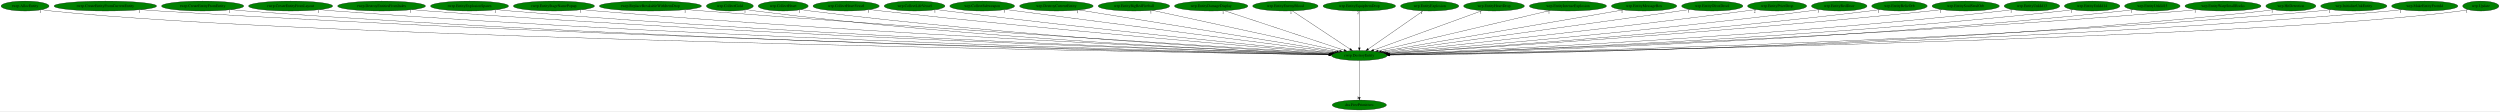
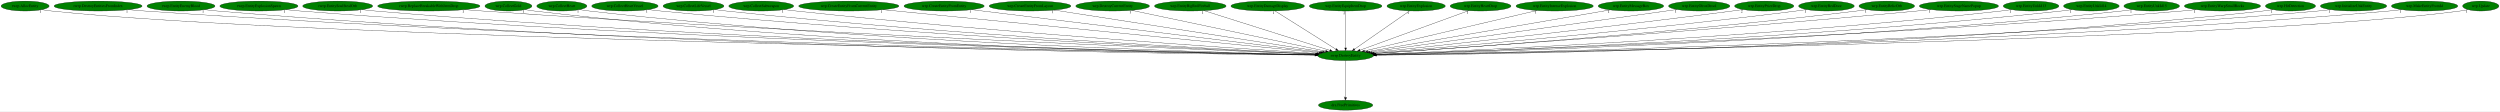
- <svg xmlns="http://www.w3.org/2000/svg" xmlns:xlink="http://www.w3.org/1999/xlink" width="9095pt" height="404pt" viewBox="0.00 0.00 9094.74 404.00">
+ <svg xmlns="http://www.w3.org/2000/svg" xmlns:xlink="http://www.w3.org/1999/xlink" width="9078pt" height="404pt" viewBox="0.00 0.00 9077.74 404.00">
  <g id="graph0" class="graph" transform="scale(1 1) rotate(0) translate(4 400)">
-     <polygon fill="white" stroke="transparent" points="-4,4 -4,-400 9090.74,-400 9090.74,4 -4,4" />
+     <polygon fill="white" stroke="transparent" points="-4,4 -4,-400 9073.74,-400 9073.74,4 -4,4" />
    <g id="node1" class="node">
-       <ellipse fill="green" stroke="black" cx="4941.09" cy="-198" rx="101.28" ry="18" />
-       <text text-anchor="middle" x="4941.09" y="-194.3" font-family="Times,serif" font-size="14.00">rwrp.DestroyEntity</text>
+       <ellipse fill="green" stroke="black" cx="4882.09" cy="-198" rx="101.28" ry="18" />
+       <text text-anchor="middle" x="4882.09" y="-194.3" font-family="Times,serif" font-size="14.00">rwrp.DestroyEntity</text>
    </g>
    <g id="node2" class="node">
      <g id="a_node2">
        <a xlink:href="dra.FreePrimitives.svg" xlink:title="dra.FreePrimitives">
-           <ellipse fill="green" stroke="black" cx="4941.09" cy="-18" rx="98.58" ry="18" />
-           <text text-anchor="middle" x="4941.09" y="-14.3" font-family="Times,serif" font-size="14.00">dra.FreePrimitives</text>
+           <ellipse fill="green" stroke="black" cx="4882.09" cy="-18" rx="98.58" ry="18" />
+           <text text-anchor="middle" x="4882.09" y="-14.3" font-family="Times,serif" font-size="14.00">dra.FreePrimitives</text>
        </a>
      </g>
    </g>
    <g id="edge1" class="edge">
-       <path fill="none" stroke="black" d="M4941.09,-179.93C4941.09,-148.97 4941.09,-83.3 4941.09,-46.13" />
-       <polygon fill="black" stroke="black" points="4944.59,-46.02 4941.09,-36.02 4937.59,-46.02 4944.59,-46.02" />
-       <text text-anchor="middle" x="4936.09" y="-39.82" font-family="Times,serif" font-size="14.00">1</text>
+       <path fill="none" stroke="black" d="M4882.09,-179.93C4882.09,-148.97 4882.09,-83.3 4882.09,-46.13" />
+       <polygon fill="black" stroke="black" points="4885.59,-46.02 4882.09,-36.02 4878.59,-46.02 4885.59,-46.02" />
+       <text text-anchor="middle" x="4877.09" y="-39.82" font-family="Times,serif" font-size="14.00">1</text>
    </g>
    <g id="node3" class="node">
      <g id="a_node3">
        <a xlink:href="rwrp.AllocEntity.svg" xlink:title="rwrp.AllocEntity">
          <ellipse fill="green" stroke="black" cx="87.09" cy="-378" rx="87.18" ry="18" />
          <text text-anchor="middle" x="87.09" y="-374.3" font-family="Times,serif" font-size="14.00">rwrp.AllocEntity</text>
        </a>
      </g>
    </g>
    <g id="edge2" class="edge">
-       <path fill="none" stroke="black" d="M147.34,-364.99C159.15,-363.02 171.48,-361.22 183.09,-360 1126.92,-260.97 4206.08,-210.05 4830.17,-200.62" />
-       <polygon fill="black" stroke="black" points="4830.56,-204.11 4840.5,-200.46 4830.45,-197.11 4830.56,-204.11" />
+       <path fill="none" stroke="black" d="M147.34,-364.99C159.15,-363.02 171.48,-361.22 183.09,-360 1114.45,-262.07 4151.25,-210.35 4771.04,-200.68" />
+       <polygon fill="black" stroke="black" points="4771.36,-204.17 4781.3,-200.52 4771.25,-197.17 4771.36,-204.17" />
      <text text-anchor="middle" x="142.34" y="-353.79" font-family="Times,serif" font-size="14.00">1</text>
    </g>
    <g id="node4" class="node">
      <g id="a_node4">
-         <a xlink:href="rwrp.CreateEntityFromCurrentEntity.svg" xlink:title="rwrp.CreateEntityFromCurrentEntity">
-           <ellipse fill="green" stroke="black" cx="379.09" cy="-378" rx="186.57" ry="18" />
-           <text text-anchor="middle" x="379.09" y="-374.3" font-family="Times,serif" font-size="14.00">rwrp.CreateEntityFromCurrentEntity</text>
+         <a xlink:href="rwrp.DestroyEntitiesFromIndex.svg" xlink:title="rwrp.DestroyEntitiesFromIndex">
+           <ellipse fill="green" stroke="black" cx="352.09" cy="-378" rx="159.77" ry="18" />
+           <text text-anchor="middle" x="352.09" y="-374.3" font-family="Times,serif" font-size="14.00">rwrp.DestroyEntitiesFromIndex</text>
        </a>
      </g>
    </g>
    <g id="edge3" class="edge">
-       <path fill="none" stroke="black" d="M507.65,-364.93C530.12,-363.08 553.27,-361.35 575.09,-360 2268.24,-255.42 4335.26,-210.69 4830.66,-201.05" />
-       <polygon fill="black" stroke="black" points="4830.73,-204.55 4840.66,-200.86 4830.59,-197.55 4830.73,-204.55" />
-       <text text-anchor="middle" x="502.65" y="-353.73" font-family="Times,serif" font-size="14.00">1</text>
+       <path fill="none" stroke="black" d="M462.01,-364.92C481.66,-363.06 501.97,-361.31 521.09,-360 2211.07,-243.92 4275.61,-207.79 4771.33,-200.51" />
+       <polygon fill="black" stroke="black" points="4771.4,-204.01 4781.35,-200.36 4771.3,-197.01 4771.4,-204.01" />
+       <text text-anchor="middle" x="457.01" y="-353.72" font-family="Times,serif" font-size="14.00">1</text>
    </g>
    <g id="node5" class="node">
      <g id="a_node5">
-         <a xlink:href="rwrp.CreateEntityFromEntity.svg" xlink:title="rwrp.CreateEntityFromEntity">
-           <ellipse fill="green" stroke="black" cx="733.09" cy="-378" rx="149.47" ry="18" />
-           <text text-anchor="middle" x="733.09" y="-374.3" font-family="Times,serif" font-size="14.00">rwrp.CreateEntityFromEntity</text>
+         <a xlink:href="rwrp.EntityEnemyBlood.svg" xlink:title="rwrp.EntityEnemyBlood">
+           <ellipse fill="green" stroke="black" cx="653.09" cy="-378" rx="123.48" ry="18" />
+           <text text-anchor="middle" x="653.09" y="-374.3" font-family="Times,serif" font-size="14.00">rwrp.EntityEnemyBlood</text>
        </a>
      </g>
    </g>
    <g id="edge4" class="edge">
-       <path fill="none" stroke="black" d="M836.26,-364.89C854.51,-363.03 873.35,-361.31 891.09,-360 2451.14,-245.2 4355.68,-208.37 4830.11,-200.67" />
-       <polygon fill="black" stroke="black" points="4830.43,-204.16 4840.37,-200.5 4830.32,-197.16 4830.43,-204.16" />
-       <text text-anchor="middle" x="831.26" y="-353.69" font-family="Times,serif" font-size="14.00">1</text>
+       <path fill="none" stroke="black" d="M738.18,-364.91C753.76,-363.02 769.9,-361.27 785.09,-360 2363.21,-227.63 4292.64,-203.74 4770.91,-199.75" />
+       <polygon fill="black" stroke="black" points="4770.95,-203.25 4780.92,-199.67 4770.89,-196.25 4770.95,-203.25" />
+       <text text-anchor="middle" x="733.18" y="-353.71" font-family="Times,serif" font-size="14.00">1</text>
    </g>
    <g id="node6" class="node">
      <g id="a_node6">
-         <a xlink:href="rwrp.CreateEntityFromLayout.svg" xlink:title="rwrp.CreateEntityFromLayout">
-           <ellipse fill="green" stroke="black" cx="1053.09" cy="-378" rx="152.97" ry="18" />
-           <text text-anchor="middle" x="1053.09" y="-374.3" font-family="Times,serif" font-size="14.00">rwrp.CreateEntityFromLayout</text>
+         <a xlink:href="rwrp.EntityExplosionSpawn.svg" xlink:title="rwrp.EntityExplosionSpawn">
+           <ellipse fill="green" stroke="black" cx="936.09" cy="-378" rx="141.88" ry="18" />
+           <text text-anchor="middle" x="936.09" y="-374.3" font-family="Times,serif" font-size="14.00">rwrp.EntityExplosionSpawn</text>
        </a>
      </g>
    </g>
    <g id="edge5" class="edge">
-       <path fill="none" stroke="black" d="M1158.89,-364.95C1177.59,-363.09 1196.9,-361.35 1215.09,-360 2641.73,-254.42 4381.17,-211.16 4830.85,-201.29" />
-       <polygon fill="black" stroke="black" points="4830.99,-204.79 4840.92,-201.07 4830.84,-197.79 4830.99,-204.79" />
-       <text text-anchor="middle" x="1153.89" y="-353.75" font-family="Times,serif" font-size="14.00">1</text>
+       <path fill="none" stroke="black" d="M1033.63,-364.94C1051.08,-363.07 1069.11,-361.32 1086.09,-360 2540.7,-246.87 4315.5,-209.04 4771.29,-200.85" />
+       <polygon fill="black" stroke="black" points="4771.56,-204.34 4781.49,-200.66 4771.43,-197.34 4771.56,-204.34" />
+       <text text-anchor="middle" x="1028.63" y="-353.74" font-family="Times,serif" font-size="14.00">1</text>
    </g>
    <g id="node7" class="node">
      <g id="a_node7">
-         <a xlink:href="rwrp.DestroyEntitiesFromIndex.svg" xlink:title="rwrp.DestroyEntitiesFromIndex">
-           <ellipse fill="green" stroke="black" cx="1384.09" cy="-378" rx="159.77" ry="18" />
-           <text text-anchor="middle" x="1384.09" y="-374.3" font-family="Times,serif" font-size="14.00">rwrp.DestroyEntitiesFromIndex</text>
+         <a xlink:href="rwrp.EntitySoulStealOrb.svg" xlink:title="rwrp.EntitySoulStealOrb">
+           <ellipse fill="green" stroke="black" cx="1222.09" cy="-378" rx="126.98" ry="18" />
+           <text text-anchor="middle" x="1222.09" y="-374.3" font-family="Times,serif" font-size="14.00">rwrp.EntitySoulStealOrb</text>
        </a>
      </g>
    </g>
    <g id="edge6" class="edge">
-       <path fill="none" stroke="black" d="M1494.93,-365.01C1514.3,-363.15 1534.27,-361.39 1553.09,-360 2841.19,-264.68 4409.19,-214.51 4831.82,-202.09" />
-       <polygon fill="black" stroke="black" points="4832,-205.59 4841.89,-201.8 4831.79,-198.59 4832,-205.59" />
-       <text text-anchor="middle" x="1489.93" y="-353.81" font-family="Times,serif" font-size="14.00">1</text>
+       <path fill="none" stroke="black" d="M1310.14,-364.97C1326.08,-363.08 1342.56,-361.32 1358.09,-360 2699.95,-245.66 4336.65,-208.96 4771.64,-200.88" />
+       <polygon fill="black" stroke="black" points="4771.76,-204.38 4781.69,-200.7 4771.63,-197.38 4771.76,-204.38" />
+       <text text-anchor="middle" x="1305.14" y="-353.77" font-family="Times,serif" font-size="14.00">1</text>
    </g>
    <g id="node8" class="node">
      <g id="a_node8">
-         <a xlink:href="rwrp.EntityExplosionSpawn.svg" xlink:title="rwrp.EntityExplosionSpawn">
-           <ellipse fill="green" stroke="black" cx="1704.09" cy="-378" rx="141.88" ry="18" />
-           <text text-anchor="middle" x="1704.09" y="-374.3" font-family="Times,serif" font-size="14.00">rwrp.EntityExplosionSpawn</text>
+         <a xlink:href="rwrp.ReplaceBreakableWithItemDrop.svg" xlink:title="rwrp.ReplaceBreakableWithItemDrop">
+           <ellipse fill="green" stroke="black" cx="1553.09" cy="-378" rx="185.77" ry="18" />
+           <text text-anchor="middle" x="1553.09" y="-374.3" font-family="Times,serif" font-size="14.00">rwrp.ReplaceBreakableWithItemDrop</text>
        </a>
      </g>
    </g>
    <g id="edge7" class="edge">
-       <path fill="none" stroke="black" d="M1802.45,-364.99C1819.64,-363.14 1837.38,-361.38 1854.09,-360 3017.71,-263.81 4433.11,-214.83 4831.91,-202.29" />
-       <polygon fill="black" stroke="black" points="4832.11,-205.79 4841.99,-201.98 4831.89,-198.79 4832.11,-205.79" />
-       <text text-anchor="middle" x="1797.45" y="-353.79" font-family="Times,serif" font-size="14.00">1</text>
+       <path fill="none" stroke="black" d="M1682.58,-365.06C1704.44,-363.23 1726.9,-361.47 1748.09,-360 2933.27,-277.92 4373.26,-218.86 4774.07,-203.15" />
+       <polygon fill="black" stroke="black" points="4774.35,-206.64 4784.2,-202.76 4774.07,-199.65 4774.35,-206.64" />
+       <text text-anchor="middle" x="1677.58" y="-353.86" font-family="Times,serif" font-size="14.00">1</text>
    </g>
    <g id="node9" class="node">
      <g id="a_node9">
-         <a xlink:href="rwrp.EntityStageNamePopup.svg" xlink:title="rwrp.EntityStageNamePopup">
-           <ellipse fill="green" stroke="black" cx="2011.09" cy="-378" rx="147.57" ry="18" />
-           <text text-anchor="middle" x="2011.09" y="-374.3" font-family="Times,serif" font-size="14.00">rwrp.EntityStageNamePopup</text>
+         <a xlink:href="wrp.CollectGold.svg" xlink:title="wrp.CollectGold">
+           <ellipse fill="green" stroke="black" cx="1842.09" cy="-378" rx="85.29" ry="18" />
+           <text text-anchor="middle" x="1842.09" y="-374.3" font-family="Times,serif" font-size="14.00">wrp.CollectGold</text>
        </a>
      </g>
    </g>
    <g id="edge8" class="edge">
-       <path fill="none" stroke="black" d="M2113.82,-365.06C2131.57,-363.21 2149.85,-361.44 2167.09,-360 3203.59,-273.5 4461.84,-218.5 4833.11,-203.3" />
-       <polygon fill="black" stroke="black" points="4833.46,-206.79 4843.31,-202.88 4833.17,-199.79 4833.46,-206.79" />
-       <text text-anchor="middle" x="2108.82" y="-353.86" font-family="Times,serif" font-size="14.00">1</text>
+       <path fill="none" stroke="black" d="M1901.6,-365.09C1913.01,-363.13 1924.89,-361.31 1936.09,-360 3036.65,-230.92 4380.91,-205.03 4771.08,-200.1" />
+       <polygon fill="black" stroke="black" points="4771.28,-203.6 4781.24,-199.97 4771.19,-196.6 4771.28,-203.6" />
+       <text text-anchor="middle" x="1896.6" y="-353.89" font-family="Times,serif" font-size="14.00">1</text>
    </g>
    <g id="node10" class="node">
      <g id="a_node10">
-         <a xlink:href="rwrp.ReplaceBreakableWithItemDrop.svg" xlink:title="rwrp.ReplaceBreakableWithItemDrop">
-           <ellipse fill="green" stroke="black" cx="2362.09" cy="-378" rx="185.77" ry="18" />
-           <text text-anchor="middle" x="2362.09" y="-374.3" font-family="Times,serif" font-size="14.00">rwrp.ReplaceBreakableWithItemDrop</text>
+         <a xlink:href="wrp.CollectHeart.svg" xlink:title="wrp.CollectHeart">
+           <ellipse fill="green" stroke="black" cx="2036.09" cy="-378" rx="90.98" ry="18" />
+           <text text-anchor="middle" x="2036.09" y="-374.3" font-family="Times,serif" font-size="14.00">wrp.CollectHeart</text>
        </a>
      </g>
    </g>
    <g id="edge9" class="edge">
-       <path fill="none" stroke="black" d="M2493.18,-365.22C2514.53,-363.4 2536.42,-361.6 2557.09,-360 3438.23,-291.84 4503.85,-225.63 4836.67,-205.32" />
-       <polygon fill="black" stroke="black" points="4837.01,-208.81 4846.78,-204.71 4836.58,-201.82 4837.01,-208.81" />
-       <text text-anchor="middle" x="2488.18" y="-354.02" font-family="Times,serif" font-size="14.00">1</text>
+       <path fill="none" stroke="black" d="M2099.69,-365.11C2111.75,-363.16 2124.28,-361.35 2136.09,-360 3156.17,-243.75 4399.56,-209.2 4771.78,-201.12" />
+       <polygon fill="black" stroke="black" points="4772.08,-204.62 4782.01,-200.9 4771.93,-197.62 4772.08,-204.62" />
+       <text text-anchor="middle" x="2094.69" y="-353.91" font-family="Times,serif" font-size="14.00">1</text>
    </g>
    <g id="node11" class="node">
      <g id="a_node11">
-         <a xlink:href="wrp.CollectGold.svg" xlink:title="wrp.CollectGold">
-           <ellipse fill="green" stroke="black" cx="2651.09" cy="-378" rx="85.29" ry="18" />
-           <text text-anchor="middle" x="2651.09" y="-374.3" font-family="Times,serif" font-size="14.00">wrp.CollectGold</text>
+         <a xlink:href="wrp.CollectHeartVessel.svg" xlink:title="wrp.CollectHeartVessel">
+           <ellipse fill="green" stroke="black" cx="2265.09" cy="-378" rx="120.48" ry="18" />
+           <text text-anchor="middle" x="2265.09" y="-374.3" font-family="Times,serif" font-size="14.00">wrp.CollectHeartVessel</text>
        </a>
      </g>
    </g>
    <g id="edge10" class="edge">
-       <path fill="none" stroke="black" d="M2711.12,-365.17C2722.38,-363.23 2734.07,-361.4 2745.09,-360 3542.79,-258.91 4512.16,-215.25 4832.57,-202.89" />
-       <polygon fill="black" stroke="black" points="4832.92,-206.38 4842.77,-202.5 4832.65,-199.39 4832.92,-206.38" />
-       <text text-anchor="middle" x="2706.12" y="-353.97" font-family="Times,serif" font-size="14.00">1</text>
+       <path fill="none" stroke="black" d="M2349.62,-365.13C2364.74,-363.24 2380.37,-361.44 2395.09,-360 3313.76,-270.29 4428.4,-218.29 4774.43,-203.45" />
+       <polygon fill="black" stroke="black" points="4774.6,-206.95 4784.44,-203.02 4774.3,-199.95 4774.6,-206.95" />
+       <text text-anchor="middle" x="2344.62" y="-353.93" font-family="Times,serif" font-size="14.00">1</text>
    </g>
    <g id="node12" class="node">
      <g id="a_node12">
-         <a xlink:href="wrp.CollectHeart.svg" xlink:title="wrp.CollectHeart">
-           <ellipse fill="green" stroke="black" cx="2845.09" cy="-378" rx="90.98" ry="18" />
-           <text text-anchor="middle" x="2845.09" y="-374.3" font-family="Times,serif" font-size="14.00">wrp.CollectHeart</text>
+         <a xlink:href="wrp.CollectLifeVessel.svg" xlink:title="wrp.CollectLifeVessel">
+           <ellipse fill="green" stroke="black" cx="2514.09" cy="-378" rx="110.48" ry="18" />
+           <text text-anchor="middle" x="2514.09" y="-374.3" font-family="Times,serif" font-size="14.00">wrp.CollectLifeVessel</text>
        </a>
      </g>
    </g>
    <g id="edge11" class="edge">
-       <path fill="none" stroke="black" d="M2909.25,-365.23C2921.14,-363.3 2933.47,-361.45 2945.09,-360 3664.23,-270.05 4535.73,-219.83 4834.58,-204.29" />
-       <polygon fill="black" stroke="black" points="4835.16,-207.76 4844.97,-203.75 4834.8,-200.77 4835.16,-207.76" />
-       <text text-anchor="middle" x="2904.25" y="-354.03" font-family="Times,serif" font-size="14.00">1</text>
+       <path fill="none" stroke="black" d="M2591.45,-365.14C2605.29,-363.25 2619.6,-361.44 2633.09,-360 3455.16,-271.97 4451.59,-219.61 4775.13,-203.98" />
+       <polygon fill="black" stroke="black" points="4775.61,-207.46 4785.43,-203.48 4775.27,-200.47 4775.61,-207.46" />
+       <text text-anchor="middle" x="2586.45" y="-353.94" font-family="Times,serif" font-size="14.00">1</text>
    </g>
    <g id="node13" class="node">
      <g id="a_node13">
-         <a xlink:href="wrp.CollectHeartVessel.svg" xlink:title="wrp.CollectHeartVessel">
-           <ellipse fill="green" stroke="black" cx="3074.09" cy="-378" rx="120.48" ry="18" />
-           <text text-anchor="middle" x="3074.09" y="-374.3" font-family="Times,serif" font-size="14.00">wrp.CollectHeartVessel</text>
+         <a xlink:href="wrp.CollectSubweapon.svg" xlink:title="wrp.CollectSubweapon">
+           <ellipse fill="green" stroke="black" cx="2760.09" cy="-378" rx="117.78" ry="18" />
+           <text text-anchor="middle" x="2760.09" y="-374.3" font-family="Times,serif" font-size="14.00">wrp.CollectSubweapon</text>
        </a>
      </g>
    </g>
    <g id="edge12" class="edge">
-       <path fill="none" stroke="black" d="M3159.7,-365.34C3174.49,-363.46 3189.73,-361.6 3204.09,-360 3825.16,-290.63 4573.55,-228.49 4840.5,-206.99" />
-       <polygon fill="black" stroke="black" points="4840.87,-210.47 4850.56,-206.18 4840.31,-203.5 4840.87,-210.47" />
-       <text text-anchor="middle" x="3154.7" y="-354.14" font-family="Times,serif" font-size="14.00">1</text>
+       <path fill="none" stroke="black" d="M2843.36,-365.22C2857.92,-363.34 2872.94,-361.52 2887.09,-360 3609.05,-282.6 4481.61,-224.29 4777.9,-205.47" />
+       <polygon fill="black" stroke="black" points="4778.43,-208.94 4788.19,-204.82 4777.99,-201.96 4778.43,-208.94" />
+       <text text-anchor="middle" x="2838.36" y="-354.02" font-family="Times,serif" font-size="14.00">1</text>
    </g>
    <g id="node14" class="node">
      <g id="a_node14">
-         <a xlink:href="wrp.CollectLifeVessel.svg" xlink:title="wrp.CollectLifeVessel">
-           <ellipse fill="green" stroke="black" cx="3323.09" cy="-378" rx="110.48" ry="18" />
-           <text text-anchor="middle" x="3323.09" y="-374.3" font-family="Times,serif" font-size="14.00">wrp.CollectLifeVessel</text>
+         <a xlink:href="wrp.CreateEntityFromCurrentEntity.svg" xlink:title="wrp.CreateEntityFromCurrentEntity">
+           <ellipse fill="green" stroke="black" cx="3078.09" cy="-378" rx="181.97" ry="18" />
+           <text text-anchor="middle" x="3078.09" y="-374.3" font-family="Times,serif" font-size="14.00">wrp.CreateEntityFromCurrentEntity</text>
        </a>
      </g>
    </g>
    <g id="edge13" class="edge">
-       <path fill="none" stroke="black" d="M3402.09,-365.32C3415.43,-363.46 3429.15,-361.62 3442.09,-360 3970.17,-293.94 4605.02,-231.25 4843.9,-208.25" />
-       <polygon fill="black" stroke="black" points="4844.33,-211.73 4853.95,-207.29 4843.66,-204.76 4844.33,-211.73" />
-       <text text-anchor="middle" x="3397.09" y="-354.12" font-family="Times,serif" font-size="14.00">1</text>
+       <path fill="none" stroke="black" d="M3202.09,-364.77C3541.63,-331.26 4481.37,-238.54 4785.66,-208.51" />
+       <polygon fill="black" stroke="black" points="4786.17,-211.98 4795.78,-207.52 4785.49,-205.02 4786.17,-211.98" />
+       <text text-anchor="middle" x="3197.09" y="-353.57" font-family="Times,serif" font-size="14.00">1</text>
    </g>
    <g id="node15" class="node">
      <g id="a_node15">
-         <a xlink:href="wrp.CollectSubweapon.svg" xlink:title="wrp.CollectSubweapon">
-           <ellipse fill="green" stroke="black" cx="3569.09" cy="-378" rx="117.78" ry="18" />
-           <text text-anchor="middle" x="3569.09" y="-374.3" font-family="Times,serif" font-size="14.00">wrp.CollectSubweapon</text>
+         <a xlink:href="wrp.CreateEntityFromEntity.svg" xlink:title="wrp.CreateEntityFromEntity">
+           <ellipse fill="green" stroke="black" cx="3424.09" cy="-378" rx="145.67" ry="18" />
+           <text text-anchor="middle" x="3424.09" y="-374.3" font-family="Times,serif" font-size="14.00">wrp.CreateEntityFromEntity</text>
        </a>
      </g>
    </g>
    <g id="edge14" class="edge">
-       <path fill="none" stroke="black" d="M3654.14,-365.56C3668.15,-363.69 3682.53,-361.78 3696.09,-360 4128.79,-303.06 4646.32,-236.69 4851.22,-210.48" />
-       <polygon fill="black" stroke="black" points="4851.86,-213.93 4861.33,-209.19 4850.97,-206.99 4851.86,-213.93" />
-       <text text-anchor="middle" x="3649.14" y="-354.36" font-family="Times,serif" font-size="14.00">1</text>
+       <path fill="none" stroke="black" d="M3523.73,-364.84C3792.89,-331.98 4531.72,-241.78 4790.83,-210.14" />
+       <polygon fill="black" stroke="black" points="4791.46,-213.59 4800.96,-208.91 4790.61,-206.64 4791.46,-213.59" />
+       <text text-anchor="middle" x="3518.73" y="-353.64" font-family="Times,serif" font-size="14.00">1</text>
    </g>
    <g id="node16" class="node">
      <g id="a_node16">
-         <a xlink:href="wrp.DestroyCurrentEntity.svg" xlink:title="wrp.DestroyCurrentEntity">
-           <ellipse fill="green" stroke="black" cx="3839.09" cy="-378" rx="133.78" ry="18" />
-           <text text-anchor="middle" x="3839.09" y="-374.3" font-family="Times,serif" font-size="14.00">wrp.DestroyCurrentEntity</text>
+         <a xlink:href="wrp.CreateEntityFromLayout.svg" xlink:title="wrp.CreateEntityFromLayout">
+           <ellipse fill="green" stroke="black" cx="3736.09" cy="-378" rx="148.37" ry="18" />
+           <text text-anchor="middle" x="3736.09" y="-374.3" font-family="Times,serif" font-size="14.00">wrp.CreateEntityFromLayout</text>
        </a>
      </g>
    </g>
    <g id="edge15" class="edge">
-       <path fill="none" stroke="black" d="M3921.47,-363.69C4125.89,-330.68 4654.59,-245.28 4858.86,-212.28" />
-       <polygon fill="black" stroke="black" points="4859.61,-215.71 4868.92,-210.66 4858.49,-208.8 4859.61,-215.71" />
-       <text text-anchor="middle" x="3916.47" y="-352.49" font-family="Times,serif" font-size="14.00">1</text>
+       <path fill="none" stroke="black" d="M3823.64,-363.4C4038.18,-330.08 4587.94,-244.69 4798.4,-212" />
+       <polygon fill="black" stroke="black" points="4799.12,-215.43 4808.47,-210.44 4798.05,-208.51 4799.12,-215.43" />
+       <text text-anchor="middle" x="3818.64" y="-352.2" font-family="Times,serif" font-size="14.00">1</text>
    </g>
    <g id="node17" class="node">
      <g id="a_node17">
-         <a xlink:href="wrp.EntityBigRedFireball.svg" xlink:title="wrp.EntityBigRedFireball">
-           <ellipse fill="green" stroke="black" cx="4121.09" cy="-378" rx="129.98" ry="18" />
-           <text text-anchor="middle" x="4121.09" y="-374.3" font-family="Times,serif" font-size="14.00">wrp.EntityBigRedFireball</text>
+         <a xlink:href="wrp.DestroyCurrentEntity.svg" xlink:title="wrp.DestroyCurrentEntity">
+           <ellipse fill="green" stroke="black" cx="4036.09" cy="-378" rx="133.78" ry="18" />
+           <text text-anchor="middle" x="4036.09" y="-374.3" font-family="Times,serif" font-size="14.00">wrp.DestroyCurrentEntity</text>
        </a>
      </g>
    </g>
    <g id="edge16" class="edge">
-       <path fill="none" stroke="black" d="M4187.85,-362.51C4340.22,-329.43 4712.54,-248.61 4869.47,-214.55" />
-       <polygon fill="black" stroke="black" points="4870.46,-217.91 4879.49,-212.37 4868.98,-211.07 4870.46,-217.91" />
-       <text text-anchor="middle" x="4182.85" y="-351.31" font-family="Times,serif" font-size="14.00">1</text>
+       <path fill="none" stroke="black" d="M4104.97,-362.51C4262.61,-329.34 4648.47,-248.15 4809.57,-214.26" />
+       <polygon fill="black" stroke="black" points="4810.33,-217.68 4819.39,-212.19 4808.89,-210.83 4810.33,-217.68" />
+       <text text-anchor="middle" x="4099.97" y="-351.31" font-family="Times,serif" font-size="14.00">1</text>
    </g>
    <g id="node18" class="node">
      <g id="a_node18">
-         <a xlink:href="wrp.EntityDamageDisplay.svg" xlink:title="wrp.EntityDamageDisplay">
-           <ellipse fill="green" stroke="black" cx="4402.09" cy="-378" rx="133.48" ry="18" />
-           <text text-anchor="middle" x="4402.09" y="-374.3" font-family="Times,serif" font-size="14.00">wrp.EntityDamageDisplay</text>
+         <a xlink:href="wrp.EntityBigRedFireball.svg" xlink:title="wrp.EntityBigRedFireball">
+           <ellipse fill="green" stroke="black" cx="4318.09" cy="-378" rx="129.98" ry="18" />
+           <text text-anchor="middle" x="4318.09" y="-374.3" font-family="Times,serif" font-size="14.00">wrp.EntityBigRedFireball</text>
        </a>
      </g>
    </g>
    <g id="edge17" class="edge">
-       <path fill="none" stroke="black" d="M4450.4,-361.05C4550.5,-327.99 4780.05,-252.18 4885.84,-217.25" />
-       <polygon fill="black" stroke="black" points="4886.99,-220.55 4895.38,-214.1 4884.79,-213.91 4886.99,-220.55" />
-       <text text-anchor="middle" x="4445.4" y="-349.85" font-family="Times,serif" font-size="14.00">1</text>
+       <path fill="none" stroke="black" d="M4368.14,-361.2C4472.82,-328.17 4714.31,-251.95 4824.9,-217.05" />
+       <polygon fill="black" stroke="black" points="4826.07,-220.35 4834.55,-214 4823.96,-213.68 4826.07,-220.35" />
+       <text text-anchor="middle" x="4363.14" y="-350" font-family="Times,serif" font-size="14.00">1</text>
    </g>
    <g id="node19" class="node">
      <g id="a_node19">
-         <a xlink:href="wrp.EntityEnemyBlood.svg" xlink:title="wrp.EntityEnemyBlood">
-           <ellipse fill="green" stroke="black" cx="4672.09" cy="-378" rx="118.88" ry="18" />
-           <text text-anchor="middle" x="4672.09" y="-374.3" font-family="Times,serif" font-size="14.00">wrp.EntityEnemyBlood</text>
+         <a xlink:href="wrp.EntityDamageDisplay.svg" xlink:title="wrp.EntityDamageDisplay">
+           <ellipse fill="green" stroke="black" cx="4599.09" cy="-378" rx="133.48" ry="18" />
+           <text text-anchor="middle" x="4599.09" y="-374.3" font-family="Times,serif" font-size="14.00">wrp.EntityDamageDisplay</text>
        </a>
      </g>
    </g>
    <g id="edge18" class="edge">
-       <path fill="none" stroke="black" d="M4697.4,-360.25C4746.09,-328.04 4852.81,-257.42 4907.43,-221.27" />
-       <polygon fill="black" stroke="black" points="4909.64,-224.01 4916.05,-215.57 4905.78,-218.17 4909.64,-224.01" />
-       <text text-anchor="middle" x="4692.4" y="-349.05" font-family="Times,serif" font-size="14.00">1</text>
+       <path fill="none" stroke="black" d="M4625.72,-360.25C4677.05,-327.97 4789.68,-257.13 4847.03,-221.05" />
+       <polygon fill="black" stroke="black" points="4849.14,-223.86 4855.75,-215.57 4845.42,-217.93 4849.14,-223.86" />
+       <text text-anchor="middle" x="4620.72" y="-349.05" font-family="Times,serif" font-size="14.00">1</text>
    </g>
    <g id="node20" class="node">
      <g id="a_node20">
        <a xlink:href="wrp.EntityEquipItemDrop.svg" xlink:title="wrp.EntityEquipItemDrop">
-           <ellipse fill="green" stroke="black" cx="4941.09" cy="-378" rx="131.88" ry="18" />
-           <text text-anchor="middle" x="4941.09" y="-374.3" font-family="Times,serif" font-size="14.00">wrp.EntityEquipItemDrop</text>
+           <ellipse fill="green" stroke="black" cx="4882.09" cy="-378" rx="131.88" ry="18" />
+           <text text-anchor="middle" x="4882.09" y="-374.3" font-family="Times,serif" font-size="14.00">wrp.EntityEquipItemDrop</text>
        </a>
      </g>
    </g>
    <g id="edge19" class="edge">
-       <path fill="none" stroke="black" d="M4941.09,-359.93C4941.09,-328.97 4941.09,-263.3 4941.09,-226.13" />
-       <polygon fill="black" stroke="black" points="4944.59,-226.02 4941.09,-216.02 4937.59,-226.02 4944.59,-226.02" />
-       <text text-anchor="middle" x="4936.09" y="-348.73" font-family="Times,serif" font-size="14.00">2</text>
+       <path fill="none" stroke="black" d="M4882.09,-359.93C4882.09,-328.97 4882.09,-263.3 4882.09,-226.13" />
+       <polygon fill="black" stroke="black" points="4885.59,-226.02 4882.09,-216.02 4878.59,-226.02 4885.59,-226.02" />
+       <text text-anchor="middle" x="4877.09" y="-348.73" font-family="Times,serif" font-size="14.00">2</text>
    </g>
    <g id="node21" class="node">
      <g id="a_node21">
        <a xlink:href="wrp.EntityExplosion.svg" xlink:title="wrp.EntityExplosion">
-           <ellipse fill="green" stroke="black" cx="5197.09" cy="-378" rx="105.88" ry="18" />
-           <text text-anchor="middle" x="5197.09" y="-374.3" font-family="Times,serif" font-size="14.00">wrp.EntityExplosion</text>
+           <ellipse fill="green" stroke="black" cx="5138.09" cy="-378" rx="105.88" ry="18" />
+           <text text-anchor="middle" x="5138.09" y="-374.3" font-family="Times,serif" font-size="14.00">wrp.EntityExplosion</text>
        </a>
      </g>
    </g>
    <g id="edge20" class="edge">
-       <path fill="none" stroke="black" d="M5173.01,-360.25C5126.77,-328.1 5025.53,-257.71 4973.45,-221.5" />
-       <polygon fill="black" stroke="black" points="4975.13,-218.41 4964.93,-215.57 4971.14,-224.15 4975.13,-218.41" />
-       <text text-anchor="middle" x="5168.01" y="-349.05" font-family="Times,serif" font-size="14.00">1</text>
+       <path fill="none" stroke="black" d="M5114.01,-360.25C5067.77,-328.1 4966.53,-257.71 4914.45,-221.5" />
+       <polygon fill="black" stroke="black" points="4916.13,-218.41 4905.93,-215.57 4912.14,-224.15 4916.13,-218.41" />
+       <text text-anchor="middle" x="5109.01" y="-349.05" font-family="Times,serif" font-size="14.00">1</text>
    </g>
    <g id="node22" class="node">
      <g id="a_node22">
        <a xlink:href="wrp.EntityHeartDrop.svg" xlink:title="wrp.EntityHeartDrop">
-           <ellipse fill="green" stroke="black" cx="5431.09" cy="-378" rx="110.48" ry="18" />
-           <text text-anchor="middle" x="5431.09" y="-374.3" font-family="Times,serif" font-size="14.00">wrp.EntityHeartDrop</text>
+           <ellipse fill="green" stroke="black" cx="5372.09" cy="-378" rx="110.48" ry="18" />
+           <text text-anchor="middle" x="5372.09" y="-374.3" font-family="Times,serif" font-size="14.00">wrp.EntityHeartDrop</text>
        </a>
      </g>
    </g>
    <g id="edge21" class="edge">
-       <path fill="none" stroke="black" d="M5388.04,-361.36C5298.06,-328.68 5090.43,-253.25 4993.15,-217.91" />
-       <polygon fill="black" stroke="black" points="4994.12,-214.54 4983.53,-214.41 4991.73,-221.12 4994.12,-214.54" />
-       <text text-anchor="middle" x="5383.04" y="-350.16" font-family="Times,serif" font-size="14.00">1</text>
+       <path fill="none" stroke="black" d="M5329.04,-361.36C5239.06,-328.68 5031.43,-253.25 4934.15,-217.91" />
+       <polygon fill="black" stroke="black" points="4935.12,-214.54 4924.53,-214.41 4932.73,-221.12 4935.12,-214.54" />
+       <text text-anchor="middle" x="5324.04" y="-350.16" font-family="Times,serif" font-size="14.00">1</text>
    </g>
    <g id="node23" class="node">
      <g id="a_node23">
        <a xlink:href="wrp.EntityIntenseExplosion.svg" xlink:title="wrp.EntityIntenseExplosion">
-           <ellipse fill="green" stroke="black" cx="5700.09" cy="-378" rx="140.28" ry="18" />
-           <text text-anchor="middle" x="5700.09" y="-374.3" font-family="Times,serif" font-size="14.00">wrp.EntityIntenseExplosion</text>
+           <ellipse fill="green" stroke="black" cx="5641.09" cy="-378" rx="140.28" ry="18" />
+           <text text-anchor="middle" x="5641.09" y="-374.3" font-family="Times,serif" font-size="14.00">wrp.EntityIntenseExplosion</text>
        </a>
      </g>
    </g>
    <g id="edge22" class="edge">
-       <path fill="none" stroke="black" d="M5636.03,-361.98C5494.42,-328.77 5155.78,-249.35 5009.88,-215.13" />
-       <polygon fill="black" stroke="black" points="5010.25,-211.62 4999.72,-212.75 5008.66,-218.44 5010.25,-211.62" />
-       <text text-anchor="middle" x="5631.03" y="-350.78" font-family="Times,serif" font-size="14.00">1</text>
+       <path fill="none" stroke="black" d="M5577.03,-361.98C5435.42,-328.77 5096.78,-249.35 4950.88,-215.13" />
+       <polygon fill="black" stroke="black" points="4951.25,-211.62 4940.72,-212.75 4949.66,-218.44 4951.25,-211.62" />
+       <text text-anchor="middle" x="5572.03" y="-350.78" font-family="Times,serif" font-size="14.00">1</text>
    </g>
    <g id="node24" class="node">
      <g id="a_node24">
        <a xlink:href="wrp.EntityMessageBox.svg" xlink:title="wrp.EntityMessageBox">
-           <ellipse fill="green" stroke="black" cx="5977.09" cy="-378" rx="118.88" ry="18" />
-           <text text-anchor="middle" x="5977.09" y="-374.3" font-family="Times,serif" font-size="14.00">wrp.EntityMessageBox</text>
+           <ellipse fill="green" stroke="black" cx="5918.09" cy="-378" rx="118.88" ry="18" />
+           <text text-anchor="middle" x="5918.09" y="-374.3" font-family="Times,serif" font-size="14.00">wrp.EntityMessageBox</text>
        </a>
      </g>
    </g>
    <g id="edge23" class="edge">
-       <path fill="none" stroke="black" d="M5901.75,-364.06C5712.05,-331.46 5215.97,-246.23 5021.22,-212.77" />
-       <polygon fill="black" stroke="black" points="5021.79,-209.31 5011.34,-211.07 5020.6,-216.21 5021.79,-209.31" />
-       <text text-anchor="middle" x="5896.75" y="-352.86" font-family="Times,serif" font-size="14.00">1</text>
+       <path fill="none" stroke="black" d="M5842.75,-364.06C5653.05,-331.46 5156.97,-246.23 4962.22,-212.77" />
+       <polygon fill="black" stroke="black" points="4962.79,-209.31 4952.34,-211.07 4961.6,-216.21 4962.79,-209.31" />
+       <text text-anchor="middle" x="5837.75" y="-352.86" font-family="Times,serif" font-size="14.00">1</text>
    </g>
    <g id="node25" class="node">
      <g id="a_node25">
        <a xlink:href="wrp.EntityOlroxDrool.svg" xlink:title="wrp.EntityOlroxDrool">
-           <ellipse fill="green" stroke="black" cx="6225.09" cy="-378" rx="111.28" ry="18" />
-           <text text-anchor="middle" x="6225.09" y="-374.3" font-family="Times,serif" font-size="14.00">wrp.EntityOlroxDrool</text>
+           <ellipse fill="green" stroke="black" cx="6166.09" cy="-378" rx="111.28" ry="18" />
+           <text text-anchor="middle" x="6166.09" y="-374.3" font-family="Times,serif" font-size="14.00">wrp.EntityOlroxDrool</text>
        </a>
      </g>
    </g>
    <g id="edge24" class="edge">
-       <path fill="none" stroke="black" d="M6144.41,-365.53C6131.27,-363.68 6117.8,-361.78 6105.09,-360 5703.16,-303.73 5222.98,-237.69 5028.89,-211.04" />
-       <polygon fill="black" stroke="black" points="5029.13,-207.54 5018.75,-209.65 5028.18,-214.48 5029.13,-207.54" />
-       <text text-anchor="middle" x="6139.41" y="-354.33" font-family="Times,serif" font-size="14.00">1</text>
+       <path fill="none" stroke="black" d="M6085.41,-365.53C6072.27,-363.68 6058.8,-361.78 6046.09,-360 5644.16,-303.73 5163.98,-237.69 4969.89,-211.04" />
+       <polygon fill="black" stroke="black" points="4970.13,-207.54 4959.75,-209.65 4969.18,-214.48 4970.13,-207.54" />
+       <text text-anchor="middle" x="6080.41" y="-354.33" font-family="Times,serif" font-size="14.00">1</text>
    </g>
    <g id="node26" class="node">
      <g id="a_node26">
        <a xlink:href="wrp.EntityPrizeDrop.svg" xlink:title="wrp.EntityPrizeDrop">
-           <ellipse fill="green" stroke="black" cx="6461.09" cy="-378" rx="107.48" ry="18" />
-           <text text-anchor="middle" x="6461.09" y="-374.3" font-family="Times,serif" font-size="14.00">wrp.EntityPrizeDrop</text>
+           <ellipse fill="green" stroke="black" cx="6402.09" cy="-378" rx="107.48" ry="18" />
+           <text text-anchor="middle" x="6402.09" y="-374.3" font-family="Times,serif" font-size="14.00">wrp.EntityPrizeDrop</text>
        </a>
      </g>
    </g>
    <g id="edge25" class="edge">
-       <path fill="none" stroke="black" d="M6384.39,-365.41C6371.29,-363.53 6357.81,-361.66 6345.09,-360 5853.61,-295.82 5263.5,-232.67 5036.48,-208.9" />
-       <polygon fill="black" stroke="black" points="5036.59,-205.39 5026.28,-207.83 5035.86,-212.35 5036.59,-205.39" />
-       <text text-anchor="middle" x="6379.39" y="-354.21" font-family="Times,serif" font-size="14.00">2</text>
+       <path fill="none" stroke="black" d="M6325.39,-365.41C6312.29,-363.53 6298.81,-361.66 6286.09,-360 5794.61,-295.82 5204.5,-232.67 4977.48,-208.9" />
+       <polygon fill="black" stroke="black" points="4977.59,-205.39 4967.28,-207.83 4976.86,-212.35 4977.59,-205.39" />
+       <text text-anchor="middle" x="6320.39" y="-354.21" font-family="Times,serif" font-size="14.00">2</text>
    </g>
    <g id="node27" class="node">
      <g id="a_node27">
        <a xlink:href="wrp.EntityRedDoor.svg" xlink:title="wrp.EntityRedDoor">
-           <ellipse fill="green" stroke="black" cx="6687.09" cy="-378" rx="100.98" ry="18" />
-           <text text-anchor="middle" x="6687.09" y="-374.3" font-family="Times,serif" font-size="14.00">wrp.EntityRedDoor</text>
+           <ellipse fill="green" stroke="black" cx="6628.09" cy="-378" rx="100.98" ry="18" />
+           <text text-anchor="middle" x="6628.09" y="-374.3" font-family="Times,serif" font-size="14.00">wrp.EntityRedDoor</text>
        </a>
      </g>
    </g>
    <g id="edge26" class="edge">
-       <path fill="none" stroke="black" d="M6615.28,-365.32C6602.58,-363.42 6589.46,-361.56 6577.09,-360 5997.31,-286.73 5298.34,-227.67 5041.78,-206.96" />
-       <polygon fill="black" stroke="black" points="5041.99,-203.47 5031.74,-206.15 5041.43,-210.44 5041.99,-203.47" />
-       <text text-anchor="middle" x="6610.28" y="-354.12" font-family="Times,serif" font-size="14.00">1</text>
+       <path fill="none" stroke="black" d="M6556.28,-365.32C6543.58,-363.42 6530.46,-361.56 6518.09,-360 5938.31,-286.73 5239.34,-227.67 4982.78,-206.96" />
+       <polygon fill="black" stroke="black" points="4982.99,-203.47 4972.74,-206.15 4982.43,-210.44 4982.99,-203.47" />
+       <text text-anchor="middle" x="6551.28" y="-354.12" font-family="Times,serif" font-size="14.00">1</text>
    </g>
    <g id="node28" class="node">
      <g id="a_node28">
        <a xlink:href="wrp.EntityRelicOrb.svg" xlink:title="wrp.EntityRelicOrb">
-           <ellipse fill="green" stroke="black" cx="6906.09" cy="-378" rx="100.98" ry="18" />
-           <text text-anchor="middle" x="6906.09" y="-374.3" font-family="Times,serif" font-size="14.00">wrp.EntityRelicOrb</text>
+           <ellipse fill="green" stroke="black" cx="6847.09" cy="-378" rx="100.98" ry="18" />
+           <text text-anchor="middle" x="6847.09" y="-374.3" font-family="Times,serif" font-size="14.00">wrp.EntityRelicOrb</text>
        </a>
      </g>
    </g>
    <g id="edge27" class="edge">
-       <path fill="none" stroke="black" d="M6834.95,-365.19C6822.36,-363.3 6809.36,-361.49 6797.09,-360 6131.84,-279.36 5327.69,-223.79 5045.23,-205.53" />
-       <polygon fill="black" stroke="black" points="5045.2,-202.02 5034.99,-204.87 5044.75,-209.01 5045.2,-202.02" />
-       <text text-anchor="middle" x="6829.95" y="-353.99" font-family="Times,serif" font-size="14.00">1</text>
+       <path fill="none" stroke="black" d="M6775.95,-365.19C6763.36,-363.3 6750.36,-361.49 6738.09,-360 6072.84,-279.36 5268.69,-223.79 4986.23,-205.53" />
+       <polygon fill="black" stroke="black" points="4986.2,-202.02 4975.99,-204.87 4985.75,-209.01 4986.2,-202.02" />
+       <text text-anchor="middle" x="6770.95" y="-353.99" font-family="Times,serif" font-size="14.00">1</text>
    </g>
    <g id="node29" class="node">
      <g id="a_node29">
-         <a xlink:href="wrp.EntitySoulStealOrb.svg" xlink:title="wrp.EntitySoulStealOrb">
-           <ellipse fill="green" stroke="black" cx="7147.09" cy="-378" rx="122.38" ry="18" />
-           <text text-anchor="middle" x="7147.09" y="-374.3" font-family="Times,serif" font-size="14.00">wrp.EntitySoulStealOrb</text>
+         <a xlink:href="wrp.EntityStageNamePopup.svg" xlink:title="wrp.EntityStageNamePopup">
+           <ellipse fill="green" stroke="black" cx="7109.09" cy="-378" rx="143.77" ry="18" />
+           <text text-anchor="middle" x="7109.09" y="-374.3" font-family="Times,serif" font-size="14.00">wrp.EntityStageNamePopup</text>
        </a>
      </g>
    </g>
    <g id="edge28" class="edge">
-       <path fill="none" stroke="black" d="M7060.85,-365.16C7045.94,-363.3 7030.58,-361.5 7016.09,-360 6262.05,-281.87 5350.26,-223.67 5045.75,-205.2" />
-       <polygon fill="black" stroke="black" points="5045.8,-201.7 5035.61,-204.59 5045.38,-208.69 5045.8,-201.7" />
-       <text text-anchor="middle" x="7055.85" y="-353.96" font-family="Times,serif" font-size="14.00">1</text>
+       <path fill="none" stroke="black" d="M7007.76,-365.18C6990.85,-363.35 6973.48,-361.55 6957.09,-360 6201.5,-288.45 5288.88,-225.92 4985.61,-205.78" />
+       <polygon fill="black" stroke="black" points="4985.72,-202.28 4975.51,-205.11 4985.26,-209.27 4985.72,-202.28" />
+       <text text-anchor="middle" x="7002.76" y="-353.98" font-family="Times,serif" font-size="14.00">1</text>
    </g>
    <g id="node30" class="node">
      <g id="a_node30">
        <a xlink:href="wrp.EntityUnkId13.svg" xlink:title="wrp.EntityUnkId13">
-           <ellipse fill="green" stroke="black" cx="7388.09" cy="-378" rx="100.98" ry="18" />
-           <text text-anchor="middle" x="7388.09" y="-374.3" font-family="Times,serif" font-size="14.00">wrp.EntityUnkId13</text>
+           <ellipse fill="green" stroke="black" cx="7371.09" cy="-378" rx="100.98" ry="18" />
+           <text text-anchor="middle" x="7371.09" y="-374.3" font-family="Times,serif" font-size="14.00">wrp.EntityUnkId13</text>
        </a>
      </g>
    </g>
    <g id="edge29" class="edge">
-       <path fill="none" stroke="black" d="M7317.2,-365.14C7304.22,-363.23 7290.77,-361.41 7278.09,-360 6421.75,-264.5 5382.15,-216.8 5049.16,-203.19" />
-       <polygon fill="black" stroke="black" points="5049.17,-199.69 5039.04,-202.78 5048.89,-206.68 5049.17,-199.69" />
-       <text text-anchor="middle" x="7312.2" y="-353.94" font-family="Times,serif" font-size="14.00">1</text>
+       <path fill="none" stroke="black" d="M7300.56,-365.08C7287.78,-363.18 7274.56,-361.39 7262.09,-360 6388.59,-262.53 5327.68,-216.02 4990.42,-202.96" />
+       <polygon fill="black" stroke="black" points="4990.54,-199.46 4980.42,-202.58 4990.27,-206.46 4990.54,-199.46" />
+       <text text-anchor="middle" x="7295.56" y="-353.88" font-family="Times,serif" font-size="14.00">1</text>
    </g>
    <g id="node31" class="node">
      <g id="a_node31">
        <a xlink:href="wrp.EntityUnkId14.svg" xlink:title="wrp.EntityUnkId14">
-           <ellipse fill="green" stroke="black" cx="7607.09" cy="-378" rx="100.98" ry="18" />
-           <text text-anchor="middle" x="7607.09" y="-374.3" font-family="Times,serif" font-size="14.00">wrp.EntityUnkId14</text>
+           <ellipse fill="green" stroke="black" cx="7590.09" cy="-378" rx="100.98" ry="18" />
+           <text text-anchor="middle" x="7590.09" y="-374.3" font-family="Times,serif" font-size="14.00">wrp.EntityUnkId14</text>
        </a>
      </g>
    </g>
    <g id="edge30" class="edge">
-       <path fill="none" stroke="black" d="M7536.86,-365.08C7523.99,-363.17 7510.66,-361.37 7498.09,-360 6553.42,-256.81 5404.63,-213.72 5050.35,-202.29" />
-       <polygon fill="black" stroke="black" points="5050.2,-198.78 5040.1,-201.96 5049.98,-205.78 5050.2,-198.78" />
-       <text text-anchor="middle" x="7531.86" y="-353.88" font-family="Times,serif" font-size="14.00">1</text>
+       <path fill="none" stroke="black" d="M7519.86,-365.06C7506.99,-363.16 7493.66,-361.37 7481.09,-360 6519.28,-255.43 5349.29,-213.18 4991.32,-202.13" />
+       <polygon fill="black" stroke="black" points="4991.32,-198.63 4981.22,-201.82 4991.11,-205.63 4991.32,-198.63" />
+       <text text-anchor="middle" x="7514.86" y="-353.86" font-family="Times,serif" font-size="14.00">1</text>
    </g>
    <g id="node32" class="node">
      <g id="a_node32">
        <a xlink:href="wrp.EntityUnkId15.svg" xlink:title="wrp.EntityUnkId15">
-           <ellipse fill="green" stroke="black" cx="7826.09" cy="-378" rx="100.98" ry="18" />
-           <text text-anchor="middle" x="7826.09" y="-374.3" font-family="Times,serif" font-size="14.00">wrp.EntityUnkId15</text>
+           <ellipse fill="green" stroke="black" cx="7809.09" cy="-378" rx="100.98" ry="18" />
+           <text text-anchor="middle" x="7809.09" y="-374.3" font-family="Times,serif" font-size="14.00">wrp.EntityUnkId15</text>
        </a>
      </g>
    </g>
    <g id="edge31" class="edge">
-       <path fill="none" stroke="black" d="M7755.86,-365.02C7742.99,-363.12 7729.66,-361.34 7717.09,-360 6683.65,-249.7 5425.13,-211.06 5050.98,-201.55" />
-       <polygon fill="black" stroke="black" points="5051.05,-198.05 5040.97,-201.3 5050.87,-205.05 5051.05,-198.05" />
-       <text text-anchor="middle" x="7750.86" y="-353.82" font-family="Times,serif" font-size="14.00">1</text>
+       <path fill="none" stroke="black" d="M7738.86,-365.02C7726,-363.11 7712.66,-361.34 7700.09,-360 6649.51,-248.33 5369.78,-210.56 4992.01,-201.42" />
+       <polygon fill="black" stroke="black" points="4991.98,-197.92 4981.9,-201.18 4991.81,-204.92 4991.98,-197.92" />
+       <text text-anchor="middle" x="7733.86" y="-353.82" font-family="Times,serif" font-size="14.00">1</text>
    </g>
    <g id="node33" class="node">
      <g id="a_node33">
        <a xlink:href="wrp.EntityWarpSmallRocks.svg" xlink:title="wrp.EntityWarpSmallRocks">
-           <ellipse fill="green" stroke="black" cx="8083.09" cy="-378" rx="138.38" ry="18" />
-           <text text-anchor="middle" x="8083.09" y="-374.3" font-family="Times,serif" font-size="14.00">wrp.EntityWarpSmallRocks</text>
+           <ellipse fill="green" stroke="black" cx="8066.09" cy="-378" rx="138.38" ry="18" />
+           <text text-anchor="middle" x="8066.09" y="-374.3" font-family="Times,serif" font-size="14.00">wrp.EntityWarpSmallRocks</text>
        </a>
      </g>
    </g>
    <g id="edge32" class="edge">
-       <path fill="none" stroke="black" d="M7986.71,-365C7969.86,-363.14 7952.48,-361.39 7936.09,-360 6810.42,-264.74 5441.68,-215.31 5050.31,-202.45" />
-       <polygon fill="black" stroke="black" points="5050.24,-198.94 5040.13,-202.11 5050.01,-205.94 5050.24,-198.94" />
-       <text text-anchor="middle" x="7981.71" y="-353.8" font-family="Times,serif" font-size="14.00">1</text>
+       <path fill="none" stroke="black" d="M7970.1,-365.03C7953.13,-363.16 7935.6,-361.39 7919.09,-360 6776.34,-263.73 5386.53,-214.92 4991.49,-202.34" />
+       <polygon fill="black" stroke="black" points="4991.32,-198.83 4981.22,-202.01 4991.1,-205.83 4991.32,-198.83" />
+       <text text-anchor="middle" x="7965.1" y="-353.83" font-family="Times,serif" font-size="14.00">1</text>
    </g>
    <g id="node34" class="node">
      <g id="a_node34">
        <a xlink:href="wrp.HitDetection.svg" xlink:title="wrp.HitDetection">
-           <ellipse fill="green" stroke="black" cx="8330.09" cy="-378" rx="90.98" ry="18" />
-           <text text-anchor="middle" x="8330.09" y="-374.3" font-family="Times,serif" font-size="14.00">wrp.HitDetection</text>
+           <ellipse fill="green" stroke="black" cx="8313.09" cy="-378" rx="90.98" ry="18" />
+           <text text-anchor="middle" x="8313.09" y="-374.3" font-family="Times,serif" font-size="14.00">wrp.HitDetection</text>
        </a>
      </g>
    </g>
    <g id="edge33" class="edge">
-       <path fill="none" stroke="black" d="M8266.77,-365.06C8254.63,-363.11 8242,-361.3 8230.09,-360 6988.76,-224.59 5471.38,-203.04 5052.65,-199.64" />
-       <polygon fill="black" stroke="black" points="5052.4,-196.13 5042.37,-199.55 5052.34,-203.13 5052.4,-196.13" />
-       <text text-anchor="middle" x="8261.77" y="-353.86" font-family="Times,serif" font-size="14.00">1</text>
+       <path fill="none" stroke="black" d="M8249.77,-365.06C8237.63,-363.1 8225,-361.29 8213.09,-360 6954.17,-223.07 5414.9,-202.6 4993.32,-199.54" />
+       <polygon fill="black" stroke="black" points="4993.3,-196.04 4983.27,-199.47 4993.25,-203.04 4993.3,-196.04" />
+       <text text-anchor="middle" x="8244.77" y="-353.86" font-family="Times,serif" font-size="14.00">1</text>
    </g>
    <g id="node35" class="node">
      <g id="a_node35">
        <a xlink:href="wrp.InitializeUnkEntity.svg" xlink:title="wrp.InitializeUnkEntity">
-           <ellipse fill="green" stroke="black" cx="8559.09" cy="-378" rx="120.48" ry="18" />
-           <text text-anchor="middle" x="8559.09" y="-374.3" font-family="Times,serif" font-size="14.00">wrp.InitializeUnkEntity</text>
+           <ellipse fill="green" stroke="black" cx="8542.09" cy="-378" rx="120.48" ry="18" />
+           <text text-anchor="middle" x="8542.09" y="-374.3" font-family="Times,serif" font-size="14.00">wrp.InitializeUnkEntity</text>
        </a>
      </g>
    </g>
    <g id="edge34" class="edge">
-       <path fill="none" stroke="black" d="M8475.94,-364.99C8460.71,-363.09 8444.94,-361.32 8430.09,-360 7103.39,-242.19 5484.76,-208.02 5051.88,-200.69" />
-       <polygon fill="black" stroke="black" points="5051.63,-197.19 5041.57,-200.52 5051.51,-204.18 5051.63,-197.19" />
-       <text text-anchor="middle" x="8470.94" y="-353.79" font-family="Times,serif" font-size="14.00">1</text>
+       <path fill="none" stroke="black" d="M8458.94,-364.98C8443.71,-363.08 8427.94,-361.31 8413.09,-360 7068.96,-241.01 5428.73,-207.65 4992.79,-200.6" />
+       <polygon fill="black" stroke="black" points="4992.77,-197.1 4982.71,-200.44 4992.65,-204.1 4992.77,-197.1" />
+       <text text-anchor="middle" x="8453.94" y="-353.78" font-family="Times,serif" font-size="14.00">1</text>
    </g>
    <g id="node36" class="node">
      <g id="a_node36">
        <a xlink:href="wrp.MakeEntityFromId.svg" xlink:title="wrp.MakeEntityFromId">
-           <ellipse fill="green" stroke="black" cx="8817.09" cy="-378" rx="120.48" ry="18" />
-           <text text-anchor="middle" x="8817.09" y="-374.3" font-family="Times,serif" font-size="14.00">wrp.MakeEntityFromId</text>
+           <ellipse fill="green" stroke="black" cx="8800.09" cy="-378" rx="120.48" ry="18" />
+           <text text-anchor="middle" x="8800.09" y="-374.3" font-family="Times,serif" font-size="14.00">wrp.MakeEntityFromId</text>
        </a>
      </g>
    </g>
    <g id="edge35" class="edge">
-       <path fill="none" stroke="black" d="M8733.94,-364.95C8718.71,-363.05 8702.94,-361.3 8688.09,-360 7254.94,-235.02 5504.59,-205.85 5052.04,-200.2" />
-       <polygon fill="black" stroke="black" points="5051.95,-196.7 5041.91,-200.07 5051.87,-203.7 5051.95,-196.7" />
-       <text text-anchor="middle" x="8728.94" y="-353.75" font-family="Times,serif" font-size="14.00">1</text>
+       <path fill="none" stroke="black" d="M8716.94,-364.94C8701.71,-363.05 8685.95,-361.29 8671.09,-360 7220.66,-233.86 5448.92,-205.51 4993.13,-200.13" />
+       <polygon fill="black" stroke="black" points="4992.97,-196.62 4982.93,-200.01 4992.89,-203.62 4992.97,-196.62" />
+       <text text-anchor="middle" x="8711.94" y="-353.74" font-family="Times,serif" font-size="14.00">1</text>
    </g>
    <g id="node37" class="node">
      <g id="a_node37">
        <a xlink:href="wrp.Update.svg" xlink:title="wrp.Update">
-           <ellipse fill="green" stroke="black" cx="9021.09" cy="-378" rx="65.79" ry="18" />
-           <text text-anchor="middle" x="9021.09" y="-374.3" font-family="Times,serif" font-size="14.00">wrp.Update</text>
+           <ellipse fill="green" stroke="black" cx="9004.09" cy="-378" rx="65.79" ry="18" />
+           <text text-anchor="middle" x="9004.09" y="-374.3" font-family="Times,serif" font-size="14.00">wrp.Update</text>
        </a>
      </g>
    </g>
    <g id="edge36" class="edge">
-       <path fill="none" stroke="black" d="M8974.92,-365.15C8965.44,-363.1 8955.49,-361.24 8946.09,-360 8162.31,-256.3 5614.54,-209.85 5051.78,-200.71" />
-       <polygon fill="black" stroke="black" points="5051.69,-197.21 5041.63,-200.55 5051.58,-204.21 5051.69,-197.21" />
-       <text text-anchor="middle" x="8969.92" y="-353.95" font-family="Times,serif" font-size="14.00">1</text>
+       <path fill="none" stroke="black" d="M8957.92,-365.14C8948.44,-363.1 8938.49,-361.24 8929.09,-360 8136.65,-255.32 5559.78,-209.59 4993.01,-200.66" />
+       <polygon fill="black" stroke="black" points="4992.85,-197.16 4982.79,-200.5 4992.74,-204.16 4992.85,-197.16" />
+       <text text-anchor="middle" x="8952.92" y="-353.94" font-family="Times,serif" font-size="14.00">1</text>
    </g>
  </g>
</svg>
